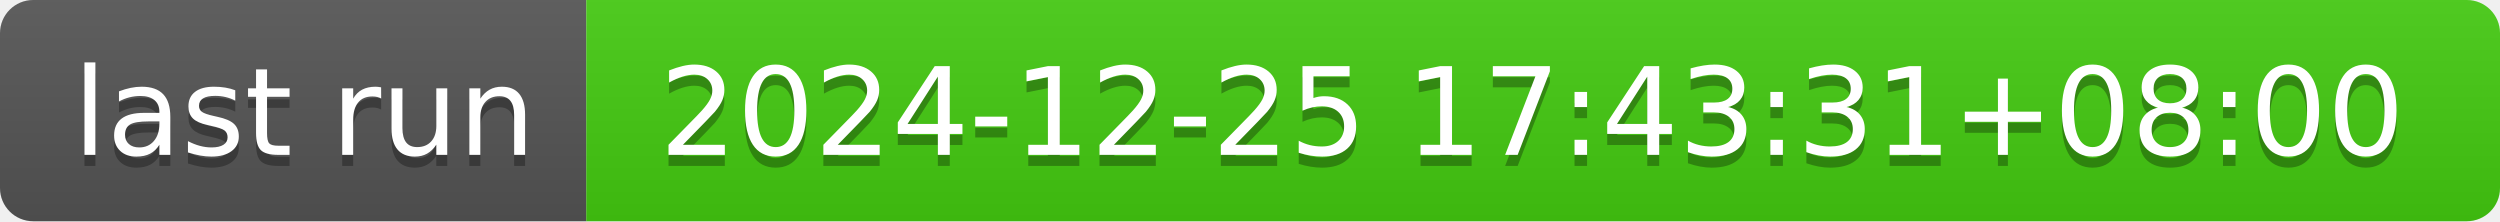
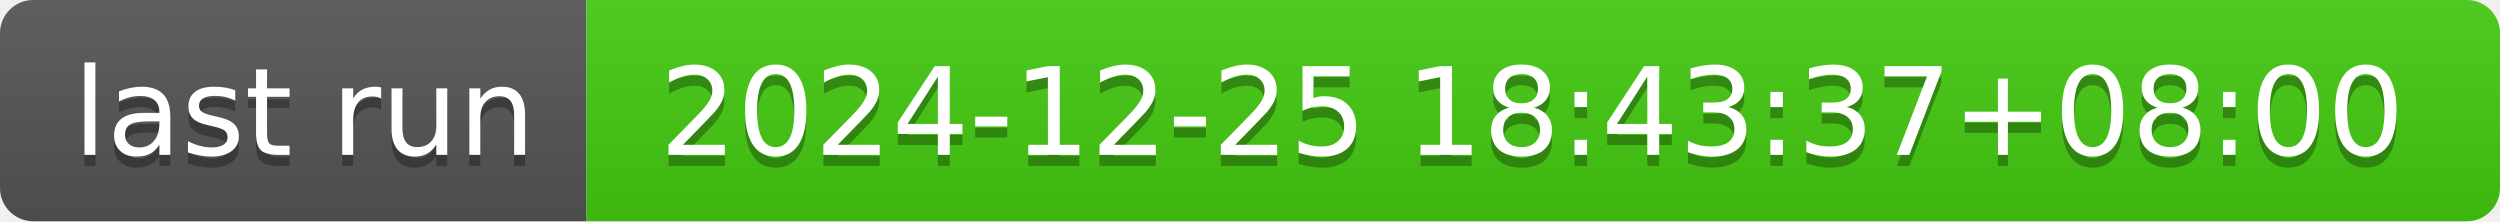
- <svg xmlns="http://www.w3.org/2000/svg" width="226" height="20" role="img" aria-label="last run: 2024-12-25 17:43:31+08:00">
+ <svg xmlns="http://www.w3.org/2000/svg" width="226" height="20" role="img" aria-label="last run: 2024-12-25 18:43:37+08:00">
  <linearGradient id="s" x2="0" y2="100%">
    <stop offset="0" stop-color="#bbb" stop-opacity=".1" />
    <stop offset="1" stop-opacity=".1" />
  </linearGradient>
  <clipPath id="r">
    <rect width="226" height="20" rx="3" fill="#fff" />
  </clipPath>
  <g clip-path="url(#r)">
    <rect width="53" height="20" fill="#555" />
    <rect x="53" width="173" height="20" fill="#4c1" />
    <rect width="226" height="20" fill="url(#s)" />
  </g>
  <g fill="#fff" text-anchor="middle" font-family="Verdana,Geneva,DejaVu Sans,sans-serif" text-rendering="geometricPrecision" font-size="110">
    <text aria-hidden="true" x="275" y="150" fill="#010101" fill-opacity=".3" transform="scale(.1)" textLength="430">last run</text>
    <text x="275" y="140" transform="scale(.1)" fill="#fff" textLength="430">last run</text>
-     <text aria-hidden="true" x="1385" y="150" fill="#010101" fill-opacity=".3" transform="scale(.1)" textLength="1630">2024-12-25 17:43:31+08:00</text>
-     <text x="1385" y="140" transform="scale(.1)" fill="#fff" textLength="1630">2024-12-25 17:43:31+08:00</text>
+     <text aria-hidden="true" x="1385" y="150" fill="#010101" fill-opacity=".3" transform="scale(.1)" textLength="1630">2024-12-25 18:43:37+08:00</text>
+     <text x="1385" y="140" transform="scale(.1)" fill="#fff" textLength="1630">2024-12-25 18:43:37+08:00</text>
  </g>
</svg>
